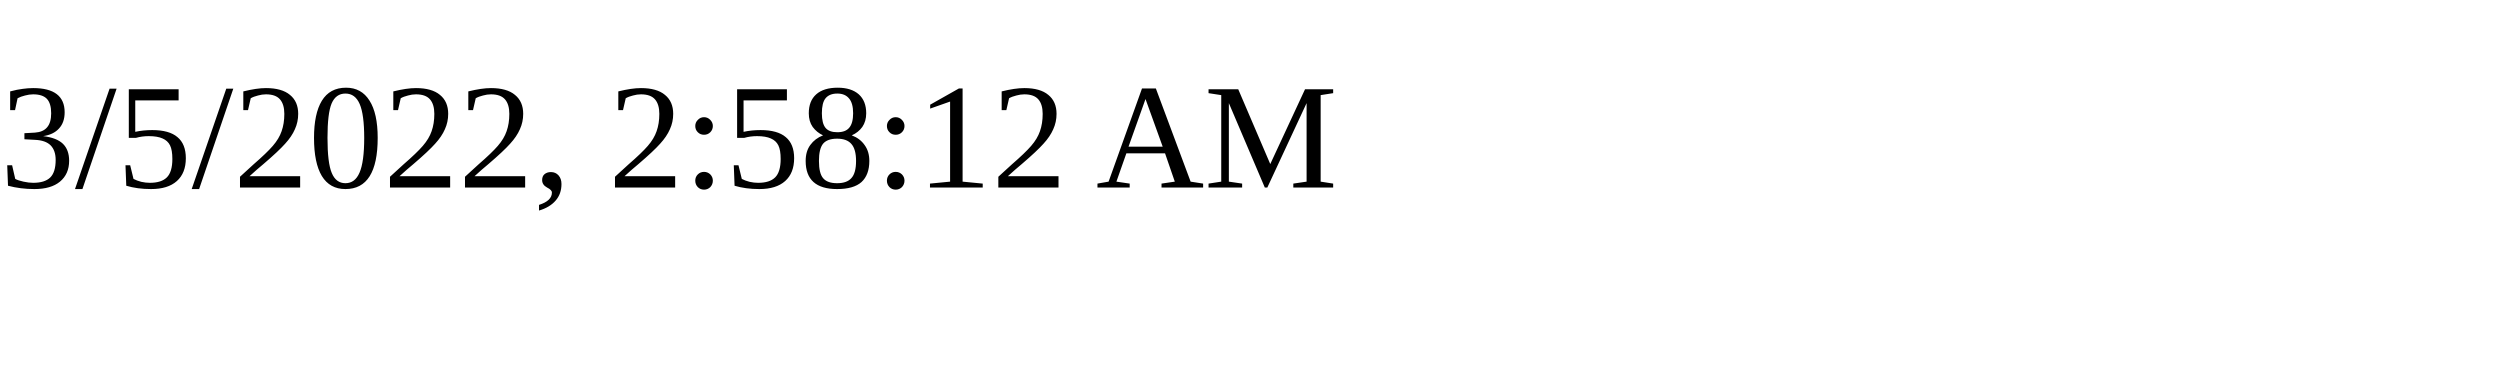
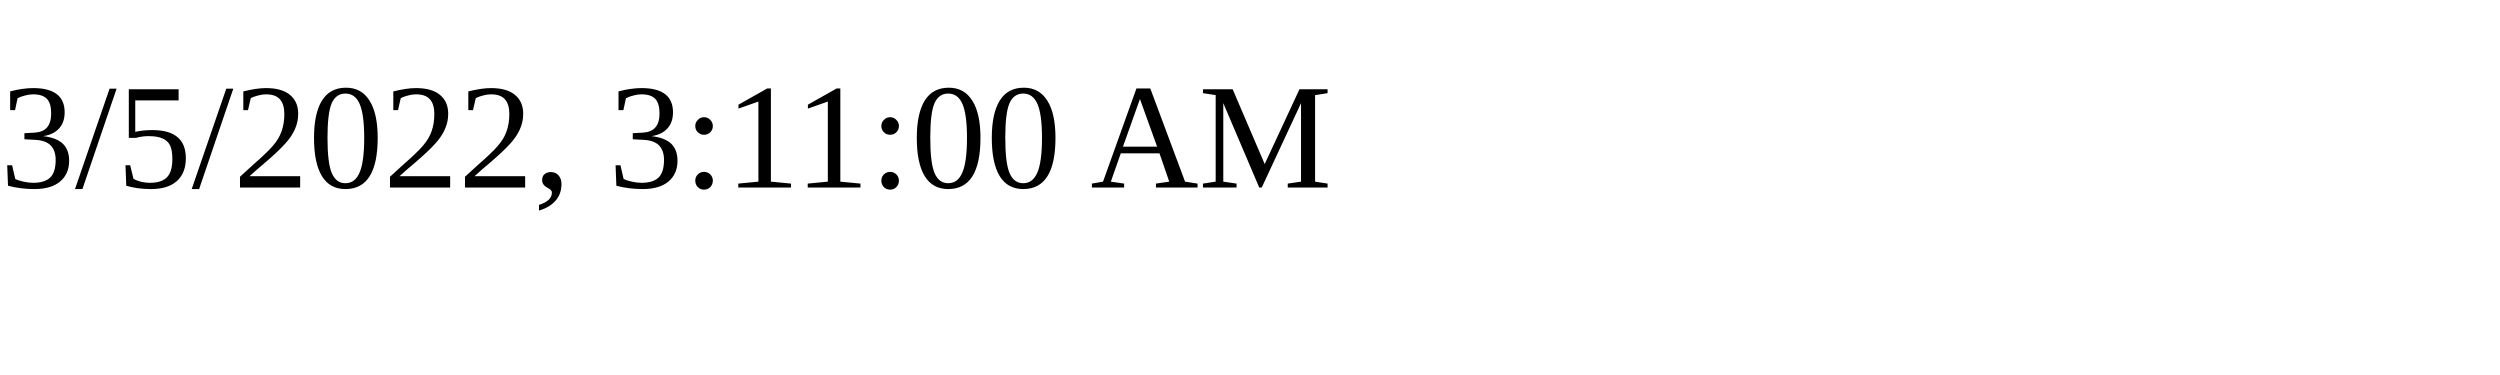
<svg xmlns="http://www.w3.org/2000/svg" height="30" width="200">
-   <text x="0" y="15">3/5/2022, 2:58:12 AM</text>
+   <text x="0" y="15">3/5/2022, 3:11:00 AM</text>
</svg>
